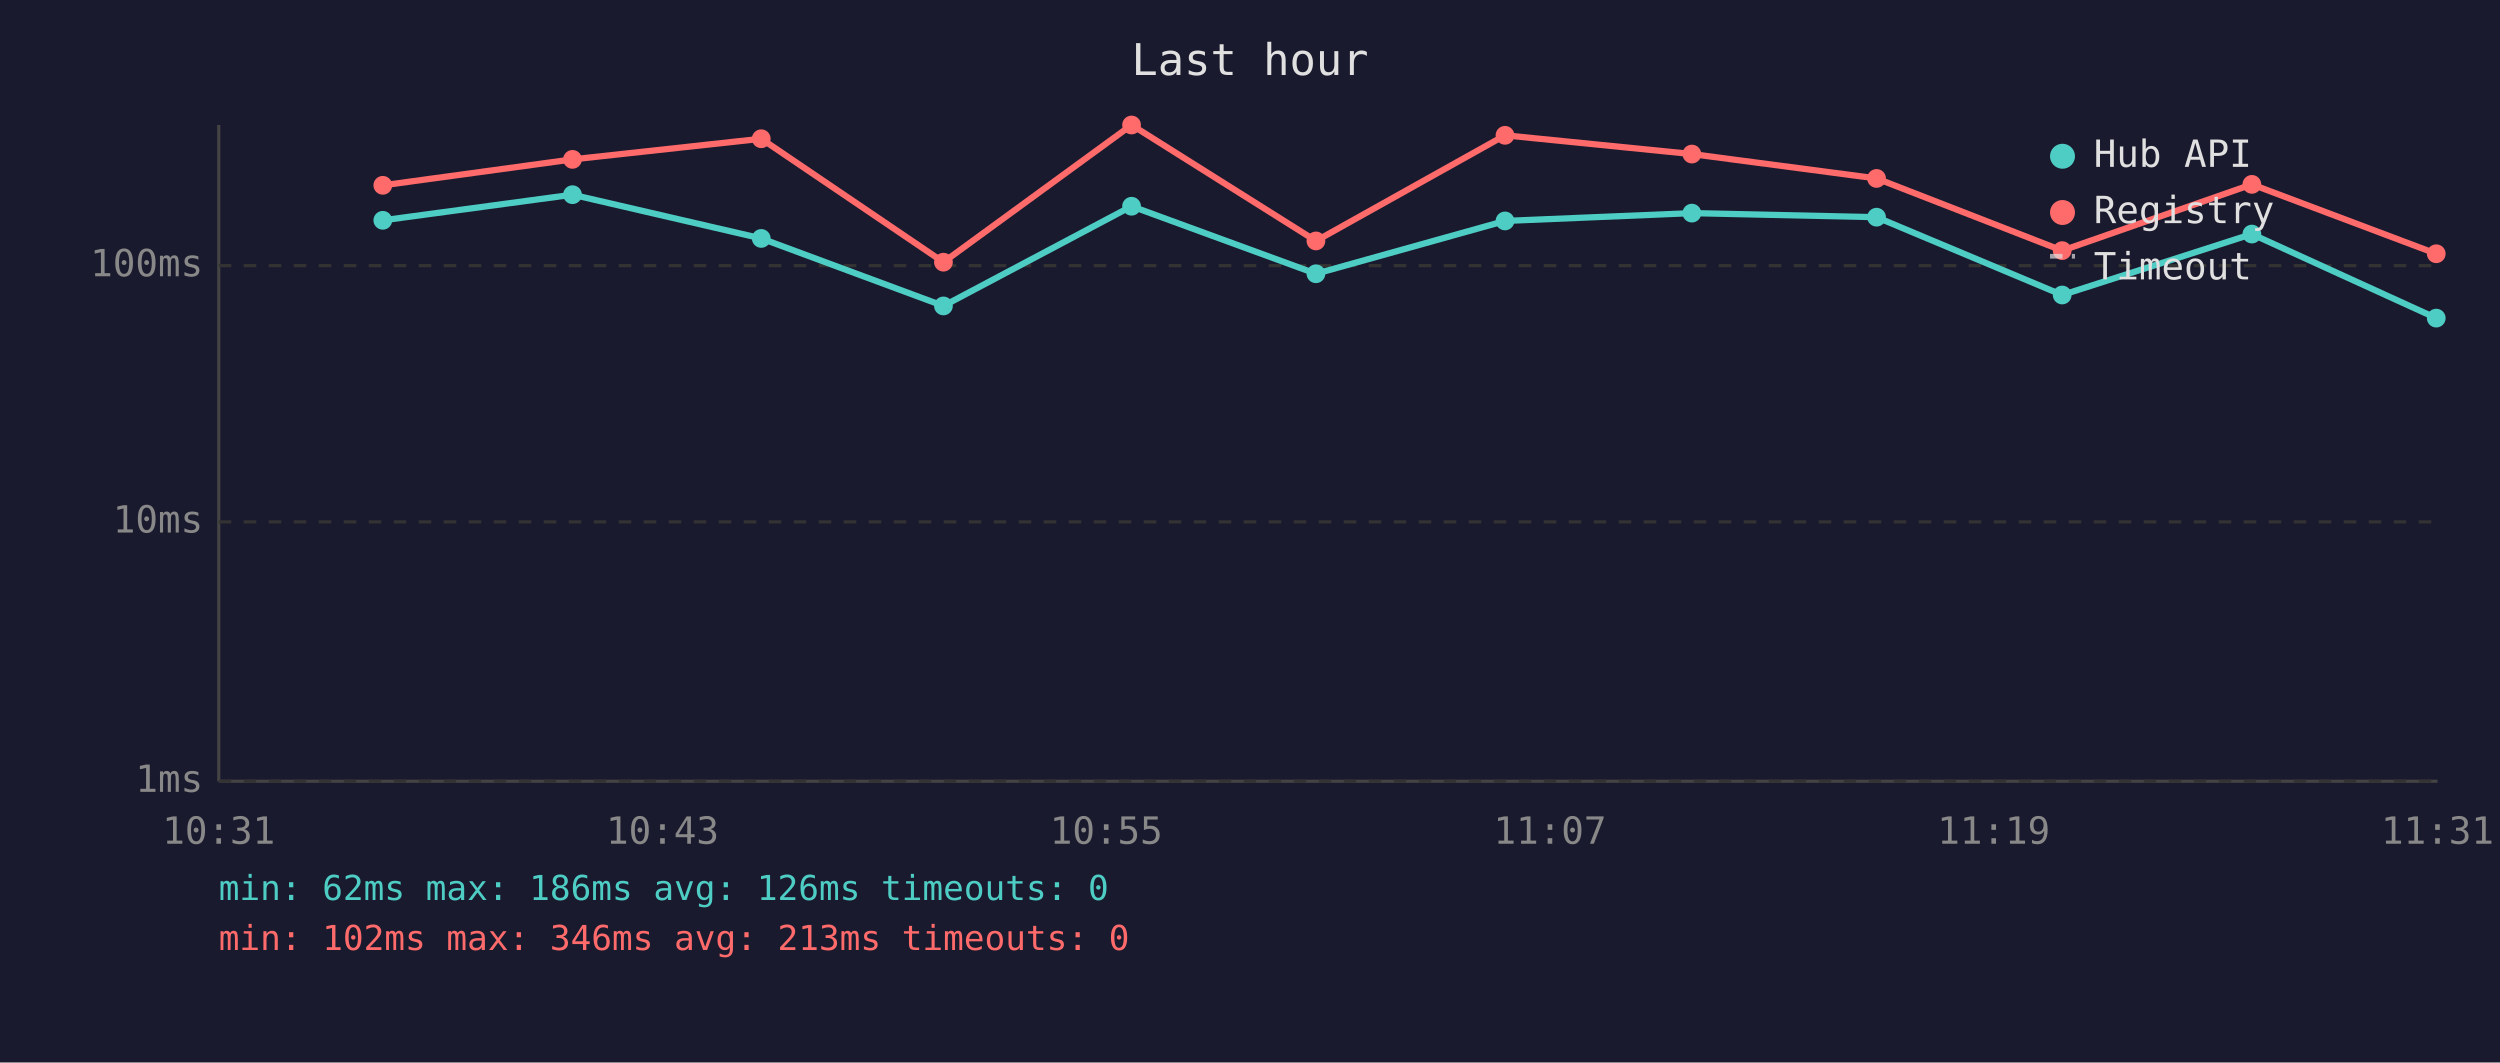
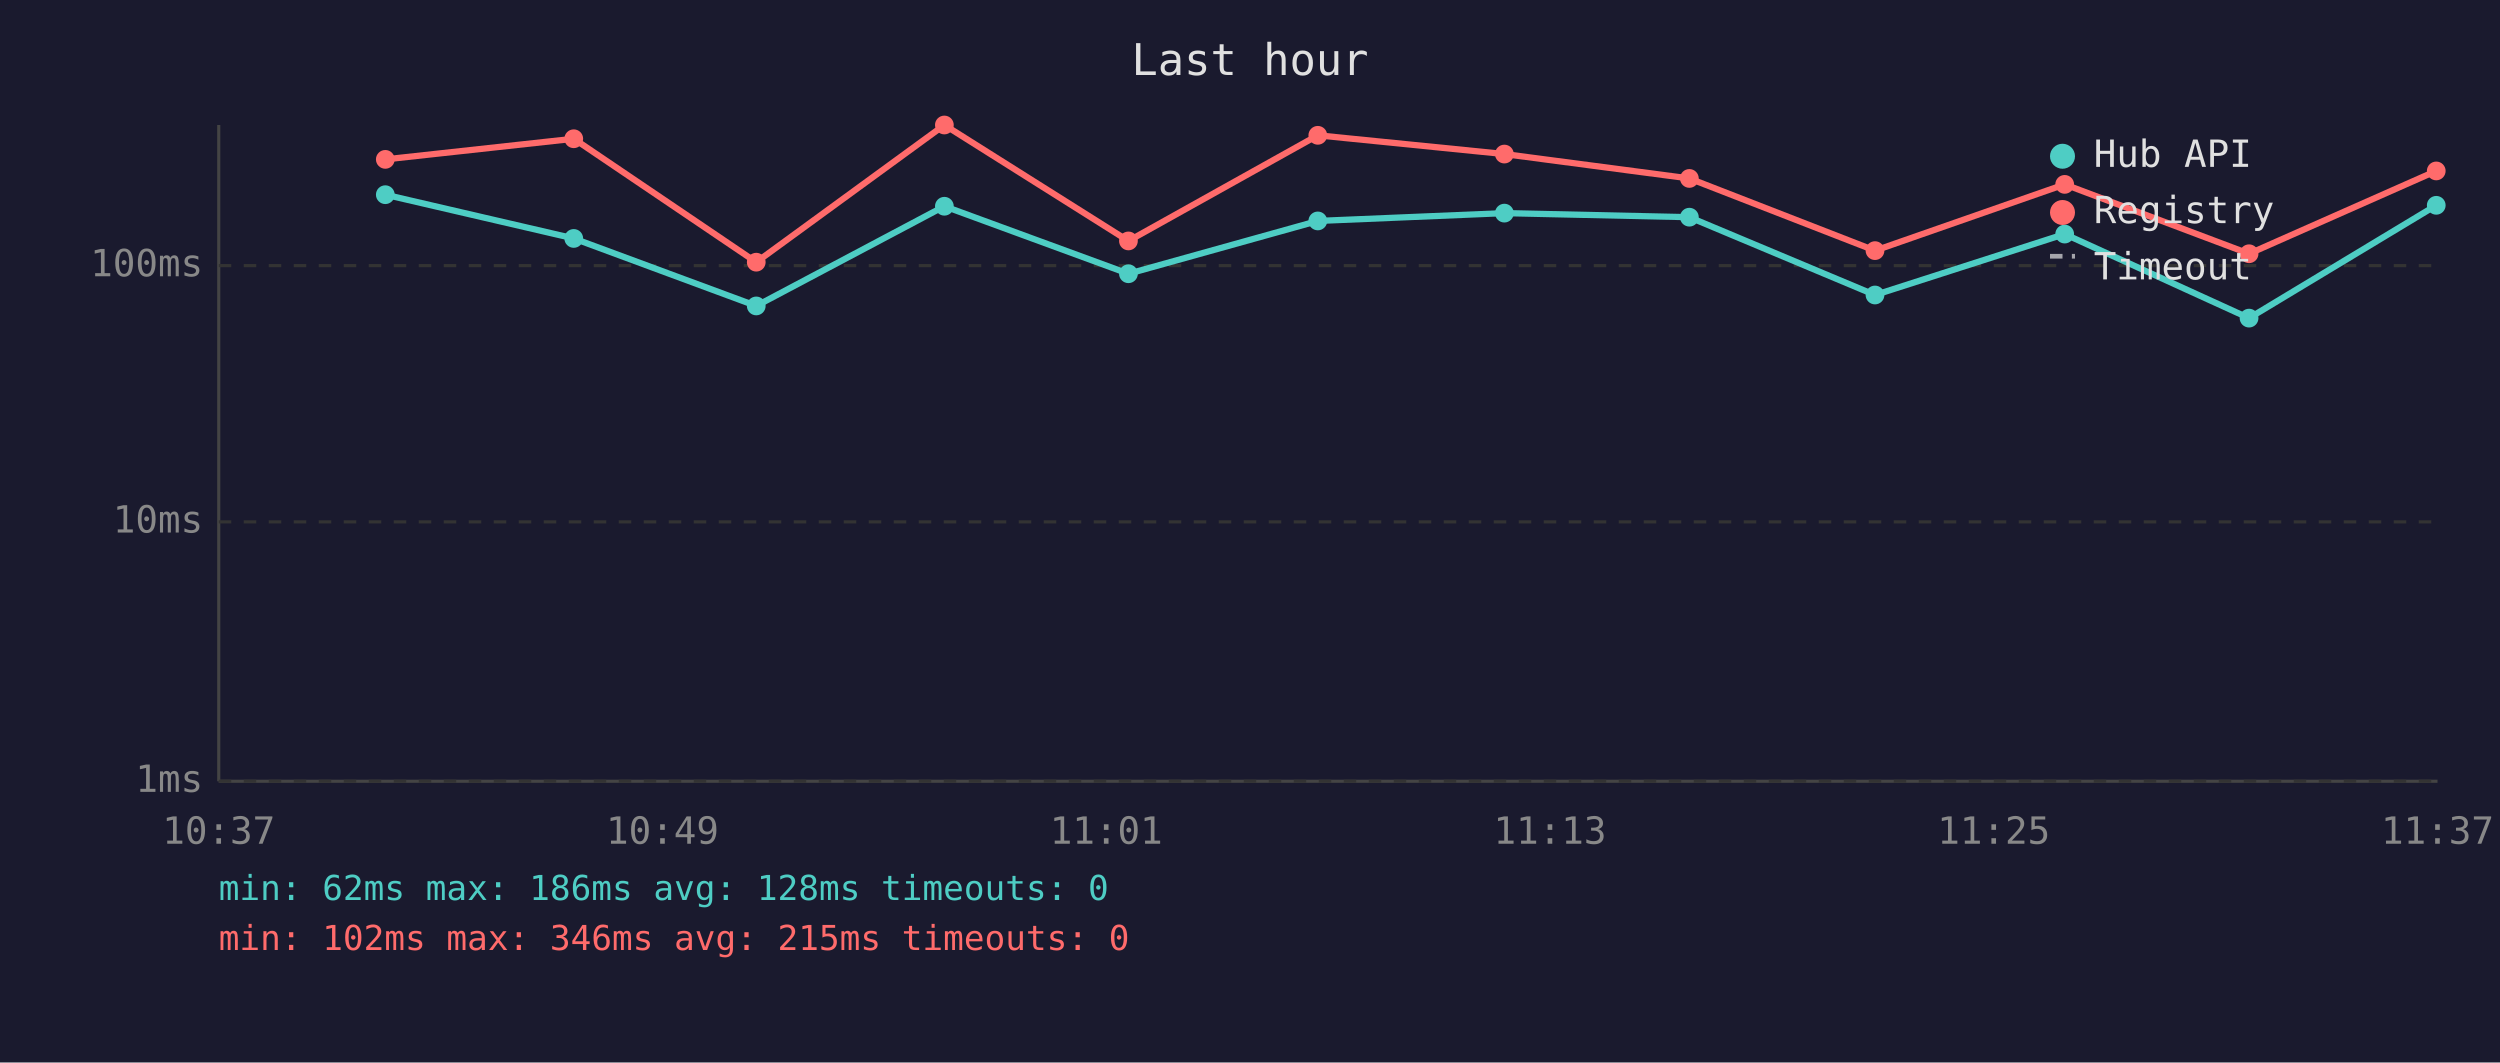
<svg xmlns="http://www.w3.org/2000/svg" viewBox="0 0 800 340" font-family="monospace" font-size="12">
  <rect width="800" height="340" fill="#1a1a2e" />
  <text x="400" y="24" fill="#e0e0e0" font-size="14" text-anchor="middle">Last hour</text>
  <line x1="70" y1="40" x2="70" y2="250" stroke="#444" stroke-width="1" />
  <line x1="70" y1="250" x2="780" y2="250" stroke="#444" stroke-width="1" />
  <line x1="70" y1="250" x2="780" y2="250" stroke="#333" stroke-width="1" stroke-dasharray="4" />
  <text x="65" y="250" fill="#888" text-anchor="end" dominant-baseline="middle">1ms</text>
  <line x1="70" y1="167" x2="780" y2="167" stroke="#333" stroke-width="1" stroke-dasharray="4" />
  <text x="65" y="167" fill="#888" text-anchor="end" dominant-baseline="middle">10ms</text>
  <line x1="70" y1="85" x2="780" y2="85" stroke="#333" stroke-width="1" stroke-dasharray="4" />
  <text x="65" y="85" fill="#888" text-anchor="end" dominant-baseline="middle">100ms</text>
-   <text x="70" y="270" fill="#888" text-anchor="middle">10:31</text>
-   <text x="212" y="270" fill="#888" text-anchor="middle">10:43</text>
-   <text x="354" y="270" fill="#888" text-anchor="middle">10:55</text>
-   <text x="496" y="270" fill="#888" text-anchor="middle">11:07</text>
-   <text x="638" y="270" fill="#888" text-anchor="middle">11:19</text>
-   <text x="780" y="270" fill="#888" text-anchor="middle">11:31</text>
-   <polyline points="122.5,70.5 183.2,62.3 243.6,76.3 301.9,97.9 362.1,66.0 421.1,87.6 481.6,70.7 541.4,68.2 600.5,69.5 659.9,94.4 720.6,74.9 779.6,101.8" fill="none" stroke="#4ecdc4" stroke-width="2" opacity="1" />
-   <circle cx="122.5" cy="70.5" r="3" fill="#4ecdc4" />
-   <circle cx="183.2" cy="62.3" r="3" fill="#4ecdc4" />
-   <circle cx="243.6" cy="76.3" r="3" fill="#4ecdc4" />
-   <circle cx="301.9" cy="97.9" r="3" fill="#4ecdc4" />
-   <circle cx="362.1" cy="66.0" r="3" fill="#4ecdc4" />
-   <circle cx="421.1" cy="87.6" r="3" fill="#4ecdc4" />
-   <circle cx="481.6" cy="70.7" r="3" fill="#4ecdc4" />
-   <circle cx="541.4" cy="68.2" r="3" fill="#4ecdc4" />
-   <circle cx="600.5" cy="69.5" r="3" fill="#4ecdc4" />
-   <circle cx="659.9" cy="94.4" r="3" fill="#4ecdc4" />
-   <circle cx="720.6" cy="74.9" r="3" fill="#4ecdc4" />
-   <circle cx="779.6" cy="101.8" r="3" fill="#4ecdc4" />
-   <polyline points="122.5,59.3 183.2,51.0 243.6,44.4 301.9,83.9 362.1,40.0 421.1,77.1 481.6,43.3 541.4,49.3 600.5,57.1 659.9,80.2 720.6,59.0 779.6,81.2" fill="none" stroke="#ff6b6b" stroke-width="2" opacity="1" />
-   <circle cx="122.5" cy="59.3" r="3" fill="#ff6b6b" />
-   <circle cx="183.2" cy="51.0" r="3" fill="#ff6b6b" />
-   <circle cx="243.6" cy="44.4" r="3" fill="#ff6b6b" />
-   <circle cx="301.9" cy="83.9" r="3" fill="#ff6b6b" />
-   <circle cx="362.1" cy="40.0" r="3" fill="#ff6b6b" />
-   <circle cx="421.1" cy="77.1" r="3" fill="#ff6b6b" />
-   <circle cx="481.6" cy="43.3" r="3" fill="#ff6b6b" />
-   <circle cx="541.4" cy="49.3" r="3" fill="#ff6b6b" />
-   <circle cx="600.5" cy="57.1" r="3" fill="#ff6b6b" />
-   <circle cx="659.9" cy="80.2" r="3" fill="#ff6b6b" />
-   <circle cx="720.6" cy="59.0" r="3" fill="#ff6b6b" />
-   <circle cx="779.6" cy="81.2" r="3" fill="#ff6b6b" />
+   <text x="70" y="270" fill="#888" text-anchor="middle">10:37</text>
+   <text x="212" y="270" fill="#888" text-anchor="middle">10:49</text>
+   <text x="354" y="270" fill="#888" text-anchor="middle">11:01</text>
+   <text x="496" y="270" fill="#888" text-anchor="middle">11:13</text>
+   <text x="638" y="270" fill="#888" text-anchor="middle">11:25</text>
+   <text x="780" y="270" fill="#888" text-anchor="middle">11:37</text>
+   <polyline points="123.3,62.3 183.6,76.3 242.0,97.9 302.2,66.0 361.1,87.6 421.7,70.7 481.4,68.2 540.6,69.5 600.0,94.4 660.7,74.9 719.7,101.8 779.6,65.7" fill="none" stroke="#4ecdc4" stroke-width="2" opacity="1" />
+   <circle cx="123.3" cy="62.3" r="3" fill="#4ecdc4" />
+   <circle cx="183.6" cy="76.3" r="3" fill="#4ecdc4" />
+   <circle cx="242.0" cy="97.9" r="3" fill="#4ecdc4" />
+   <circle cx="302.2" cy="66.0" r="3" fill="#4ecdc4" />
+   <circle cx="361.1" cy="87.6" r="3" fill="#4ecdc4" />
+   <circle cx="421.7" cy="70.7" r="3" fill="#4ecdc4" />
+   <circle cx="481.4" cy="68.2" r="3" fill="#4ecdc4" />
+   <circle cx="540.6" cy="69.5" r="3" fill="#4ecdc4" />
+   <circle cx="600.0" cy="94.4" r="3" fill="#4ecdc4" />
+   <circle cx="660.7" cy="74.9" r="3" fill="#4ecdc4" />
+   <circle cx="719.7" cy="101.8" r="3" fill="#4ecdc4" />
+   <circle cx="779.6" cy="65.7" r="3" fill="#4ecdc4" />
+   <polyline points="123.3,51.0 183.6,44.4 242.0,83.9 302.2,40.0 361.1,77.1 421.7,43.3 481.4,49.3 540.6,57.1 600.0,80.2 660.7,59.0 719.7,81.2 779.6,54.7" fill="none" stroke="#ff6b6b" stroke-width="2" opacity="1" />
+   <circle cx="123.3" cy="51.0" r="3" fill="#ff6b6b" />
+   <circle cx="183.6" cy="44.4" r="3" fill="#ff6b6b" />
+   <circle cx="242.0" cy="83.9" r="3" fill="#ff6b6b" />
+   <circle cx="302.2" cy="40.0" r="3" fill="#ff6b6b" />
+   <circle cx="361.1" cy="77.1" r="3" fill="#ff6b6b" />
+   <circle cx="421.7" cy="43.3" r="3" fill="#ff6b6b" />
+   <circle cx="481.4" cy="49.3" r="3" fill="#ff6b6b" />
+   <circle cx="540.6" cy="57.1" r="3" fill="#ff6b6b" />
+   <circle cx="600.0" cy="80.2" r="3" fill="#ff6b6b" />
+   <circle cx="660.7" cy="59.0" r="3" fill="#ff6b6b" />
+   <circle cx="719.7" cy="81.2" r="3" fill="#ff6b6b" />
+   <circle cx="779.6" cy="54.7" r="3" fill="#ff6b6b" />
  <circle cx="660" cy="50" r="4" fill="#4ecdc4" />
  <text x="670" y="50" fill="#e0e0e0" dominant-baseline="middle">Hub API</text>
  <circle cx="660" cy="68" r="4" fill="#ff6b6b" />
  <text x="670" y="68" fill="#e0e0e0" dominant-baseline="middle">Registry</text>
  <line x1="656" y1="82" x2="664" y2="82" stroke="#e0e0e0" stroke-width="1.5" stroke-dasharray="4,3" opacity="0.7" />
  <text x="670" y="86" fill="#e0e0e0" dominant-baseline="middle">Timeout</text>
-   <text x="70" y="288" fill="#4ecdc4" font-size="11">min: 62ms  max: 186ms  avg: 126ms  timeouts: 0</text>
-   <text x="70" y="304" fill="#ff6b6b" font-size="11">min: 102ms  max: 346ms  avg: 213ms  timeouts: 0</text>
+   <text x="70" y="288" fill="#4ecdc4" font-size="11">min: 62ms  max: 186ms  avg: 128ms  timeouts: 0</text>
+   <text x="70" y="304" fill="#ff6b6b" font-size="11">min: 102ms  max: 346ms  avg: 215ms  timeouts: 0</text>
</svg>
